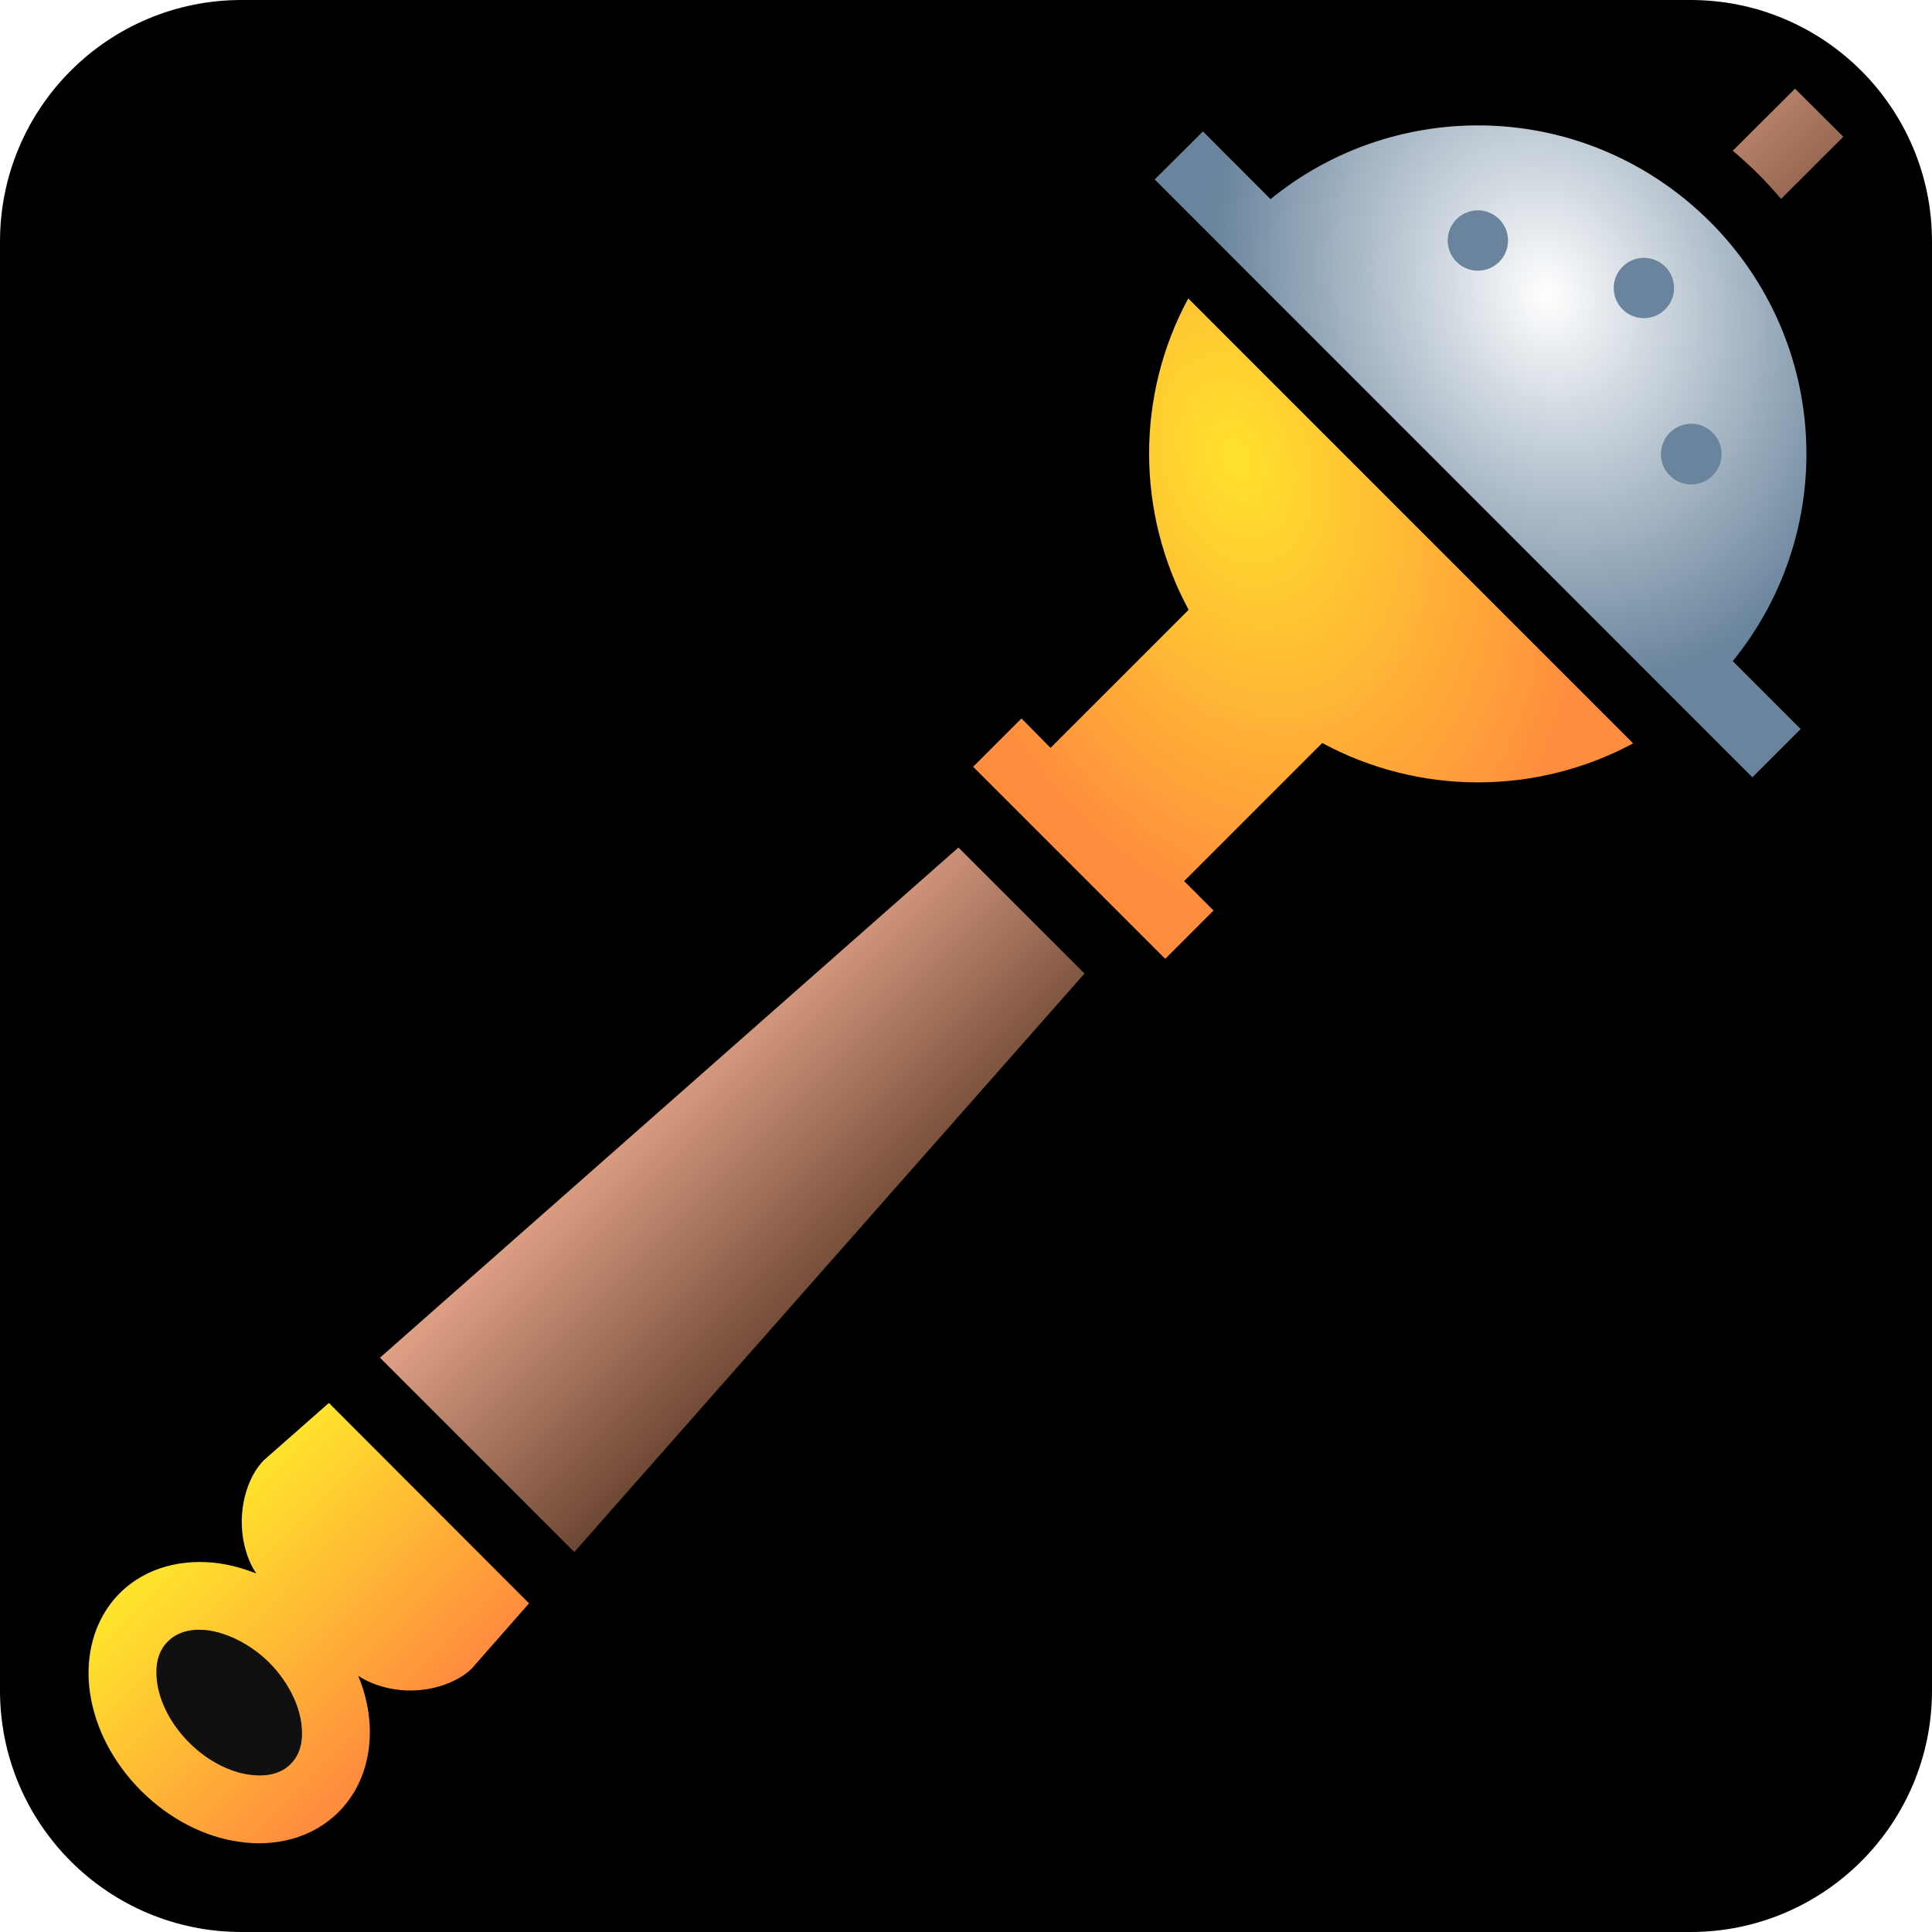
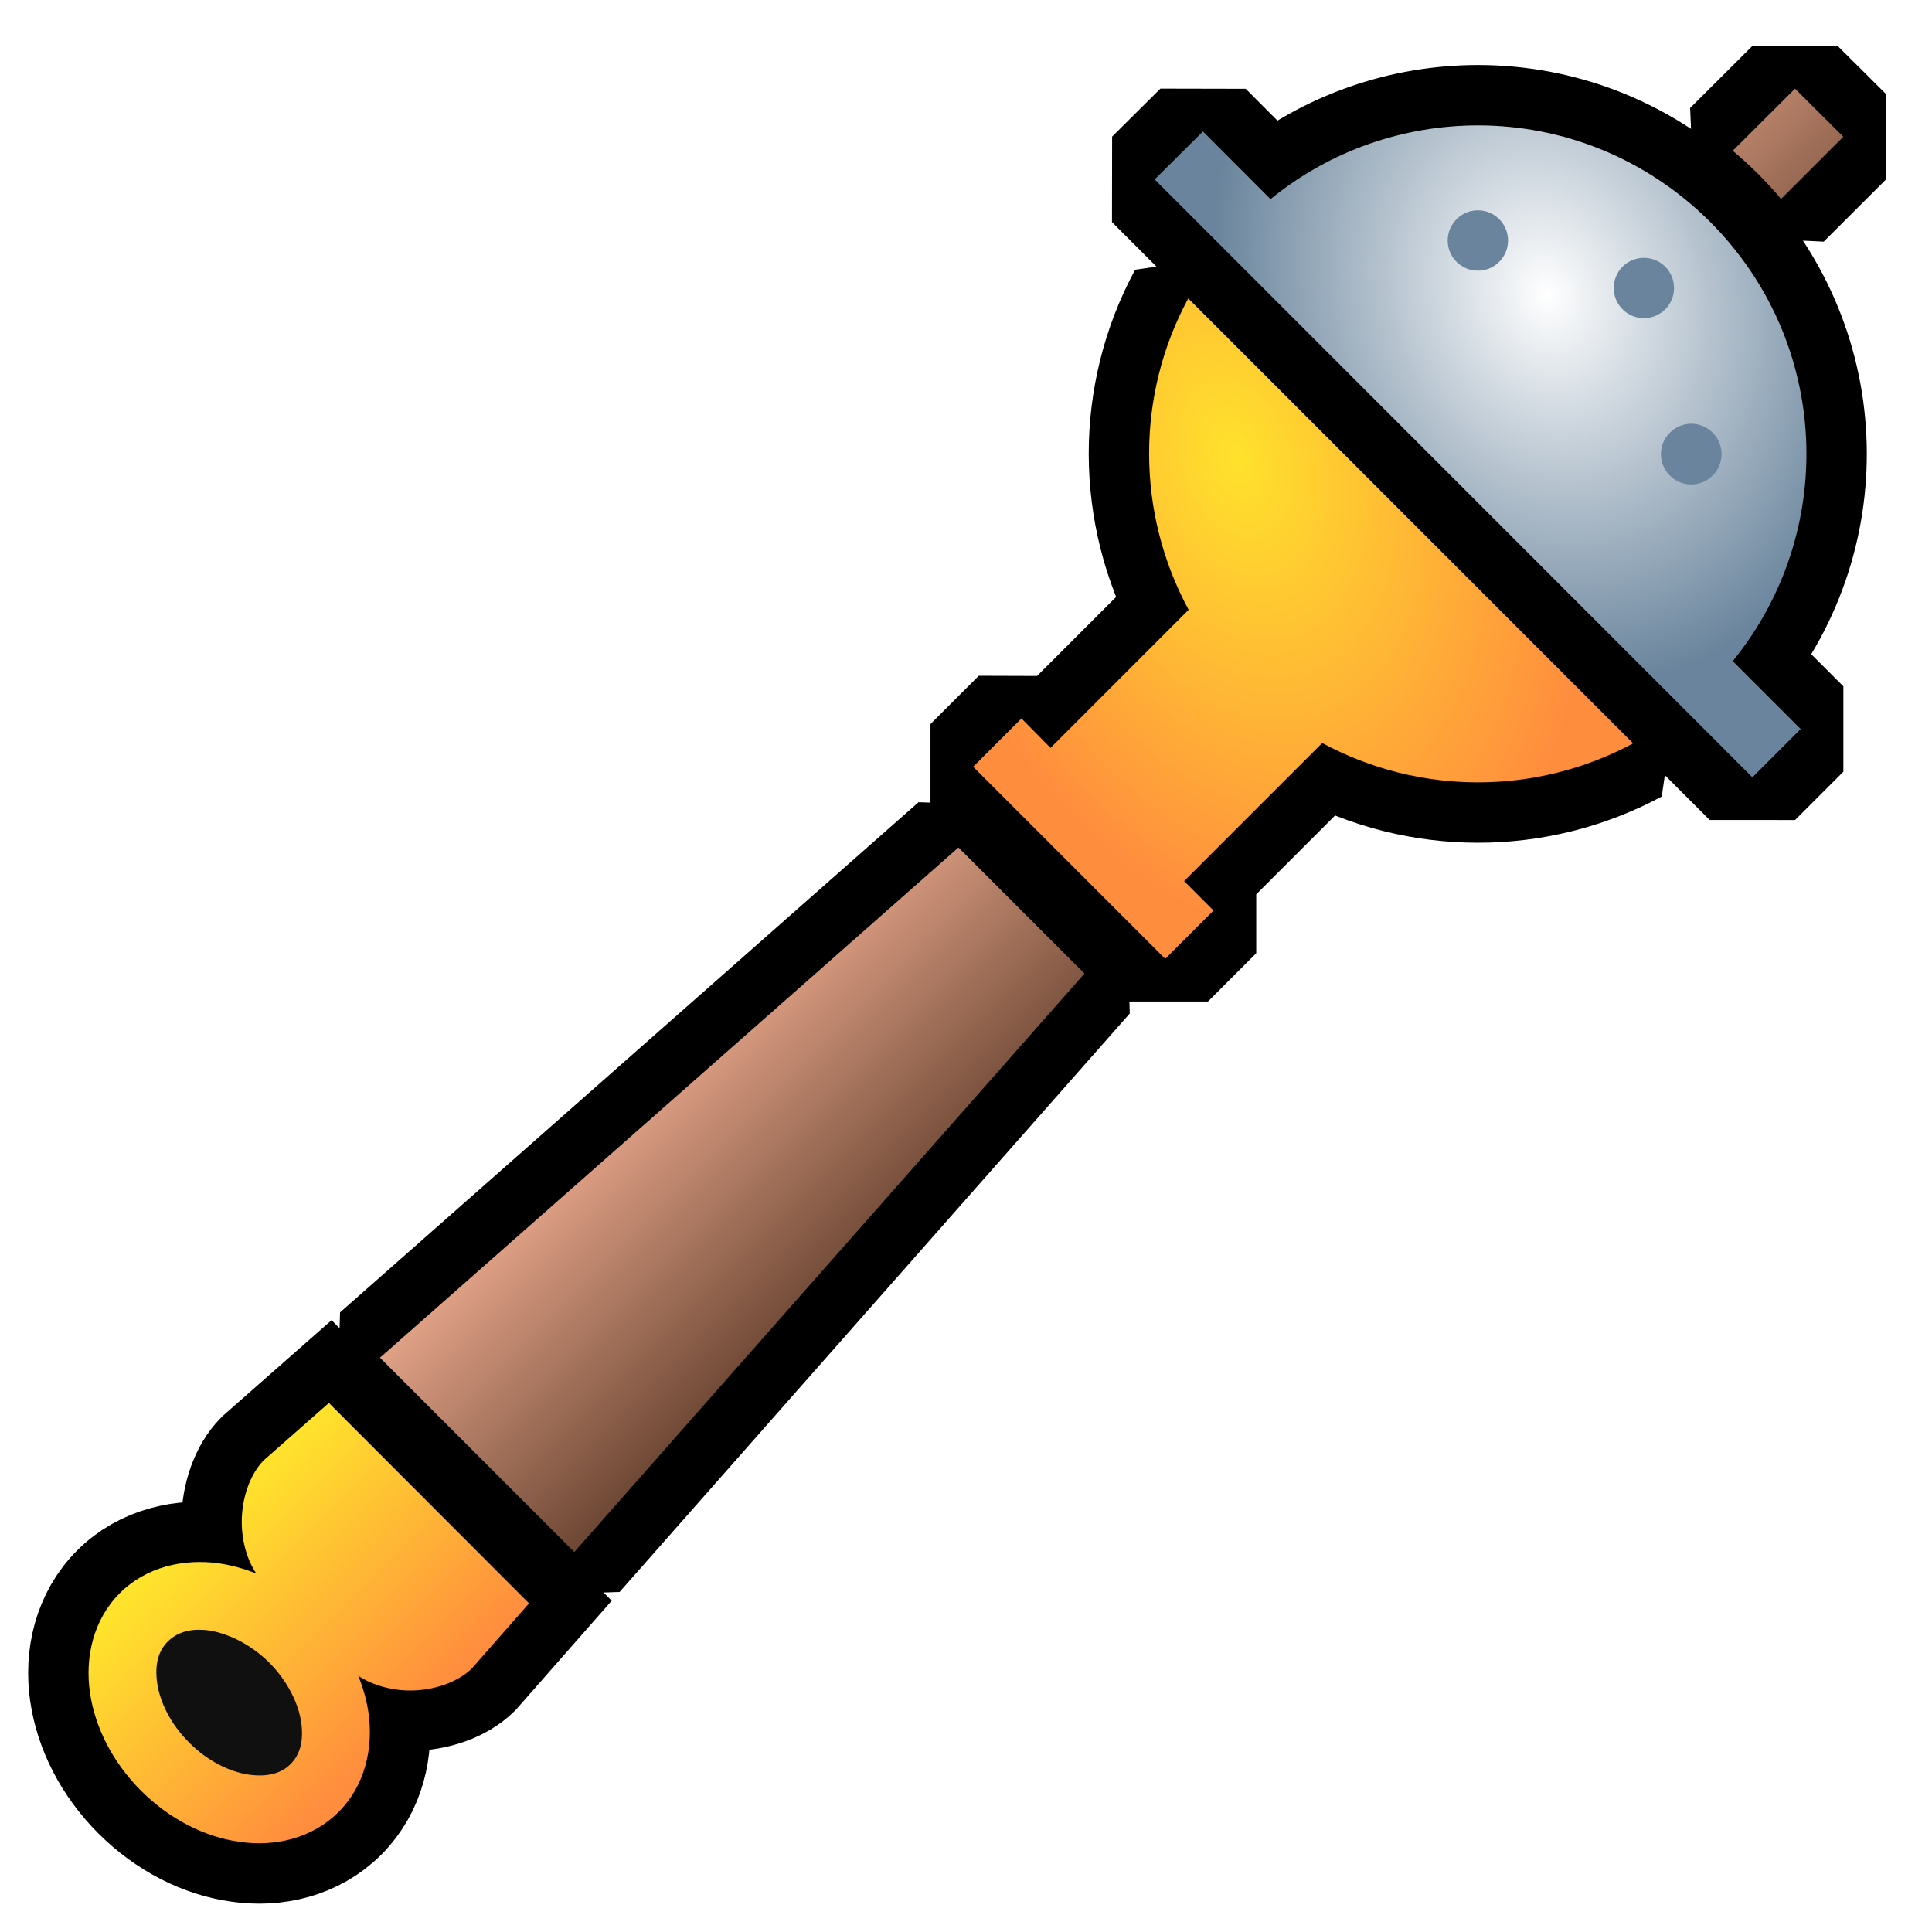
<svg xmlns="http://www.w3.org/2000/svg" xmlns:xlink="http://www.w3.org/1999/xlink" style="height: 45px; width: 45px;" viewBox="0 0 512 512" version="1.1" id="svg8">
  <defs id="defs12">
    <linearGradient id="linearGradient4547">
      <stop style="stop-color:#ffe22c;stop-opacity:1" offset="0" id="stop4543" />
      <stop style="stop-color:#ff8d3e;stop-opacity:1" offset="1" id="stop4545" />
    </linearGradient>
    <linearGradient id="linearGradient4539">
      <stop style="stop-color:#ffe22c;stop-opacity:1" offset="0" id="stop4535" />
      <stop style="stop-color:#ff8d3e;stop-opacity:1" offset="1" id="stop4537" />
    </linearGradient>
    <linearGradient id="linearGradient4531">
      <stop style="stop-color:#e0a186;stop-opacity:1" offset="0" id="stop4527" />
      <stop style="stop-color:#6d4734;stop-opacity:1" offset="1" id="stop4529" />
    </linearGradient>
    <linearGradient id="linearGradient4514">
      <stop style="stop-color:#ffffff;stop-opacity:1" offset="0" id="stop4510" />
      <stop style="stop-color:#69849c;stop-opacity:1" offset="1" id="stop4512" />
    </linearGradient>
    <radialGradient xlink:href="#linearGradient4514" id="radialGradient4516" cx="410.034" cy="78.112" fx="410.034" fy="78.112" r="86.363" gradientTransform="matrix(0.3893709,1.155553,-0.9478937,0.3193977,324.4209,-420.663)" gradientUnits="userSpaceOnUse" />
    <linearGradient xlink:href="#linearGradient4531" id="linearGradient4533" x1="100.699" y1="359.801" x2="152.199" y2="411.301" gradientUnits="userSpaceOnUse" />
    <linearGradient xlink:href="#linearGradient4539" id="linearGradient4541" x1="87.16" y1="371.8" x2="140.2" y2="424.9" gradientUnits="userSpaceOnUse" />
    <radialGradient xlink:href="#linearGradient4547" id="radialGradient4549" cx="327.593" cy="121.52" fx="327.593" fy="121.52" r="87.45" gradientTransform="matrix(0.4589547,1.426481,-0.9525406,0.3064712,292.9954,-383.0564)" gradientUnits="userSpaceOnUse" />
+     <linearGradient xlink:href="#linearGradient4531" id="linearGradient3032" gradientUnits="userSpaceOnUse" x1="100.699" y1="359.801" x2="152.199" y2="411.301" />
+     <radialGradient xlink:href="#linearGradient4514" id="radialGradient3034" gradientUnits="userSpaceOnUse" gradientTransform="matrix(0.3893709,1.155553,-0.9478937,0.3193977,324.4209,-420.663)" cx="410.034" cy="78.112" fx="410.034" fy="78.112" r="86.363" />
+     <radialGradient xlink:href="#linearGradient4547" id="radialGradient3036" gradientUnits="userSpaceOnUse" gradientTransform="matrix(0.4589547,1.426481,-0.9525406,0.3064712,292.9954,-383.0564)" cx="327.593" cy="121.52" fx="327.593" fy="121.52" r="87.45" />
+     <linearGradient xlink:href="#linearGradient4539" id="linearGradient3038" gradientUnits="userSpaceOnUse" x1="87.16" y1="371.8" x2="140.2" y2="424.9" />
  </defs>
-   <rect fill="#000" fill-opacity="1" height="512" width="512" rx="64" ry="64" id="rect2" />
-   <path style="fill:url(#linearGradient4533);fill-opacity:1" d="M 475.699 23.5 L 459.199 39.949 C 461.499 41.879 463.7 43.911 465.9 46.061 C 468 48.211 470.1 50.431 472 52.721 L 488.5 36.24 L 475.699 23.5 z M 254 224.6 L 100.699 359.801 L 152.199 411.301 L 287.4 258 L 254 224.6 z " id="path4508" />
-   <path style="fill:url(#radialGradient4516);fill-opacity:1" d="m 391.7,33.23 c -19.5,0 -39,6.51 -55,19.54 L 318.8,34.83 306,47.55 464.4,206 l 12.8,-12.8 -18,-18 C 487.1,140.9 485.1,90.74 453.2,58.79 436.1,41.75 413.9,33.23 391.7,33.23 Z" id="path4506" />
-   <path style="fill:#69849c;fill-opacity:1" d="m 391.8,55.74 a 8,8 0 0 1 5.5,2.34 8,8 0 0 1 0,11.32 8,8 0 0 1 -11.3,0 8,8 0 0 1 0,-11.32 8,8 0 0 1 5.8,-2.34 z" id="path4504" />
-   <path style="fill:#69849c;fill-opacity:1" d="m 435.7,68.33 a 8,8 0 0 1 5.6,2.34 8,8 0 0 1 0,11.31 8,8 0 0 1 -11.3,0 8,8 0 0 1 0,-11.31 8,8 0 0 1 5.7,-2.34 z" id="path4502" />
-   <path style="fill:url(#radialGradient4549);fill-opacity:1" d="M 314.9,79.09 C 301,104.8 301.1,135.9 315,161.6 l -36.6,36.6 -7.7,-7.8 -12.8,12.8 50.9,50.9 12.8,-12.8 -7.8,-7.8 36.6,-36.6 c 25.7,13.9 56.7,13.9 82.4,0.1 z" id="path4500" />
-   <path style="fill:#69849c;fill-opacity:1" d="m 448.2,112.3 a 8,8 0 0 1 0.1,0 8,8 0 0 1 5.6,2.4 8,8 0 0 1 0,11.3 8,8 0 0 1 -11.4,0 8,8 0 0 1 0,-11.3 8,8 0 0 1 5.7,-2.4 z" id="path4498" />
-   <path style="fill:url(#linearGradient4541);fill-opacity:1" d="M 87.16,371.8 69.89,387 c -3.53,3.6 -5.82,9.8 -5.82,16.3 0,5.2 1.47,10.2 3.85,13.7 -3.23,-1.3 -6.55,-2.2 -9.87,-2.7 -9.4,-1.3 -19.3,0.9 -26.3,7.9 -7,7 -9.26,16.9 -7.92,26.3 1.34,9.3 6.01,18.5 13.58,26.1 7.56,7.5 16.75,12.2 26.02,13.5 9.4,1.4 19.3,-0.9 26.3,-7.9 7,-7 9.26,-16.9 7.92,-26.3 -0.48,-3.3 -1.4,-6.6 -2.72,-9.8 3.61,2.4 8.67,3.9 13.77,3.9 6.5,0 12.7,-2.3 16.3,-5.8 l 15.2,-17.3 z" id="path4494" />
-   <path style="fill:#101010;fill-opacity:1" d="m 51.98,431.9 c 1.08,0 2.26,0 3.53,0.2 4.95,0.8 10.89,3.6 15.84,8.5 4.95,5 7.77,10.9 8.48,15.9 0.71,5.1 -0.42,8.6 -2.83,11 -2.4,2.4 -5.94,3.5 -11.03,2.8 -4.95,-0.7 -10.89,-3.5 -15.84,-8.5 -4.95,-4.9 -7.77,-10.8 -8.48,-15.8 -0.71,-5.1 0.42,-8.6 2.83,-11 1.8,-1.8 4.24,-2.9 7.5,-3.1 z" id="path4" />
+   <path id="path2990" d="m 475.699,23.5 -16.5,16.449 c 2.3,1.93 4.501,3.961 6.701,6.111 2.1,2.15 4.2,4.37 6.1,6.66 L 488.5,36.24 Z M 254,224.6 100.699,359.801 l 51.5,51.5 L 287.4,258 Z" style="fill:url(#linearGradient3032);fill-opacity:1;stroke:#000000;stroke-width:32;stroke-miterlimit:4;stroke-dasharray:none;stroke-opacity:1;stroke-linejoin:bevel" />
+   <path id="path2992" d="m 391.7,33.23 c -19.5,0 -39,6.51 -55,19.54 L 318.8,34.83 306,47.55 464.4,206 l 12.8,-12.8 -18,-18 C 487.1,140.9 485.1,90.74 453.2,58.79 436.1,41.75 413.9,33.23 391.7,33.23 Z" style="fill:url(#radialGradient3034);fill-opacity:1;stroke:#000000;stroke-width:32;stroke-miterlimit:4;stroke-dasharray:none;stroke-opacity:1;stroke-linejoin:bevel" />
+   <path id="path2998" d="M 314.9,79.09 C 301,104.8 301.1,135.9 315,161.6 l -36.6,36.6 -7.7,-7.8 -12.8,12.8 50.9,50.9 12.8,-12.8 -7.8,-7.8 36.6,-36.6 c 25.7,13.9 56.7,13.9 82.4,0.1 z" style="fill:url(#radialGradient3036);fill-opacity:1;stroke:#000000;stroke-width:32;stroke-miterlimit:4;stroke-dasharray:none;stroke-opacity:1;stroke-linejoin:bevel" />
+   <path id="path3002" d="M 87.16,371.8 69.89,387 c -3.53,3.6 -5.82,9.8 -5.82,16.3 0,5.2 1.47,10.2 3.85,13.7 -3.23,-1.3 -6.55,-2.2 -9.87,-2.7 -9.4,-1.3 -19.3,0.9 -26.3,7.9 -7,7 -9.26,16.9 -7.92,26.3 1.34,9.3 6.01,18.5 13.58,26.1 7.56,7.5 16.75,12.2 26.02,13.5 9.4,1.4 19.3,-0.9 26.3,-7.9 7,-7 9.26,-16.9 7.92,-26.3 -0.48,-3.3 -1.4,-6.6 -2.72,-9.8 3.61,2.4 8.67,3.9 13.77,3.9 6.5,0 12.7,-2.3 16.3,-5.8 l 15.2,-17.3 z" style="fill:url(#linearGradient3038);fill-opacity:1;stroke:#000000;stroke-width:32;stroke-miterlimit:4;stroke-dasharray:none;stroke-opacity:1" />
+   <g id="g2988">
+     <path id="path4508" d="M 475.699 23.5 L 459.199 39.949 C 461.499 41.879 463.7 43.911 465.9 46.061 C 468 48.211 470.1 50.431 472 52.721 L 488.5 36.24 L 475.699 23.5 z M 254 224.6 L 100.699 359.801 L 152.199 411.301 L 287.4 258 L 254 224.6 z " style="fill:url(#linearGradient4533);fill-opacity:1" />
+     <path id="path4506" d="m 391.7,33.23 c -19.5,0 -39,6.51 -55,19.54 L 318.8,34.83 306,47.55 464.4,206 l 12.8,-12.8 -18,-18 C 487.1,140.9 485.1,90.74 453.2,58.79 436.1,41.75 413.9,33.23 391.7,33.23 Z" style="fill:url(#radialGradient4516);fill-opacity:1" />
+     <path id="path4504" d="m 391.8,55.74 a 8,8 0 0 1 5.5,2.34 8,8 0 0 1 0,11.32 8,8 0 0 1 -11.3,0 8,8 0 0 1 0,-11.32 8,8 0 0 1 5.8,-2.34 z" style="fill:#69849c;fill-opacity:1" />
+     <path id="path4502" d="m 435.7,68.33 a 8,8 0 0 1 5.6,2.34 8,8 0 0 1 0,11.31 8,8 0 0 1 -11.3,0 8,8 0 0 1 0,-11.31 8,8 0 0 1 5.7,-2.34 z" style="fill:#69849c;fill-opacity:1" />
+     <path id="path4500" d="M 314.9,79.09 C 301,104.8 301.1,135.9 315,161.6 l -36.6,36.6 -7.7,-7.8 -12.8,12.8 50.9,50.9 12.8,-12.8 -7.8,-7.8 36.6,-36.6 c 25.7,13.9 56.7,13.9 82.4,0.1 z" style="fill:url(#radialGradient4549);fill-opacity:1" />
+     <path id="path4498" d="m 448.2,112.3 a 8,8 0 0 1 0.1,0 8,8 0 0 1 5.6,2.4 8,8 0 0 1 0,11.3 8,8 0 0 1 -11.4,0 8,8 0 0 1 0,-11.3 8,8 0 0 1 5.7,-2.4 z" style="fill:#69849c;fill-opacity:1" />
+     <path id="path4494" d="M 87.16,371.8 69.89,387 c -3.53,3.6 -5.82,9.8 -5.82,16.3 0,5.2 1.47,10.2 3.85,13.7 -3.23,-1.3 -6.55,-2.2 -9.87,-2.7 -9.4,-1.3 -19.3,0.9 -26.3,7.9 -7,7 -9.26,16.9 -7.92,26.3 1.34,9.3 6.01,18.5 13.58,26.1 7.56,7.5 16.75,12.2 26.02,13.5 9.4,1.4 19.3,-0.9 26.3,-7.9 7,-7 9.26,-16.9 7.92,-26.3 -0.48,-3.3 -1.4,-6.6 -2.72,-9.8 3.61,2.4 8.67,3.9 13.77,3.9 6.5,0 12.7,-2.3 16.3,-5.8 l 15.2,-17.3 z" style="fill:url(#linearGradient4541);fill-opacity:1" />
+     <path id="path4" d="m 51.98,431.9 c 1.08,0 2.26,0 3.53,0.2 4.95,0.8 10.89,3.6 15.84,8.5 4.95,5 7.77,10.9 8.48,15.9 0.71,5.1 -0.42,8.6 -2.83,11 -2.4,2.4 -5.94,3.5 -11.03,2.8 -4.95,-0.7 -10.89,-3.5 -15.84,-8.5 -4.95,-4.9 -7.77,-10.8 -8.48,-15.8 -0.71,-5.1 0.42,-8.6 2.83,-11 1.8,-1.8 4.24,-2.9 7.5,-3.1 z" style="fill:#101010;fill-opacity:1" />
+   </g>
</svg>
